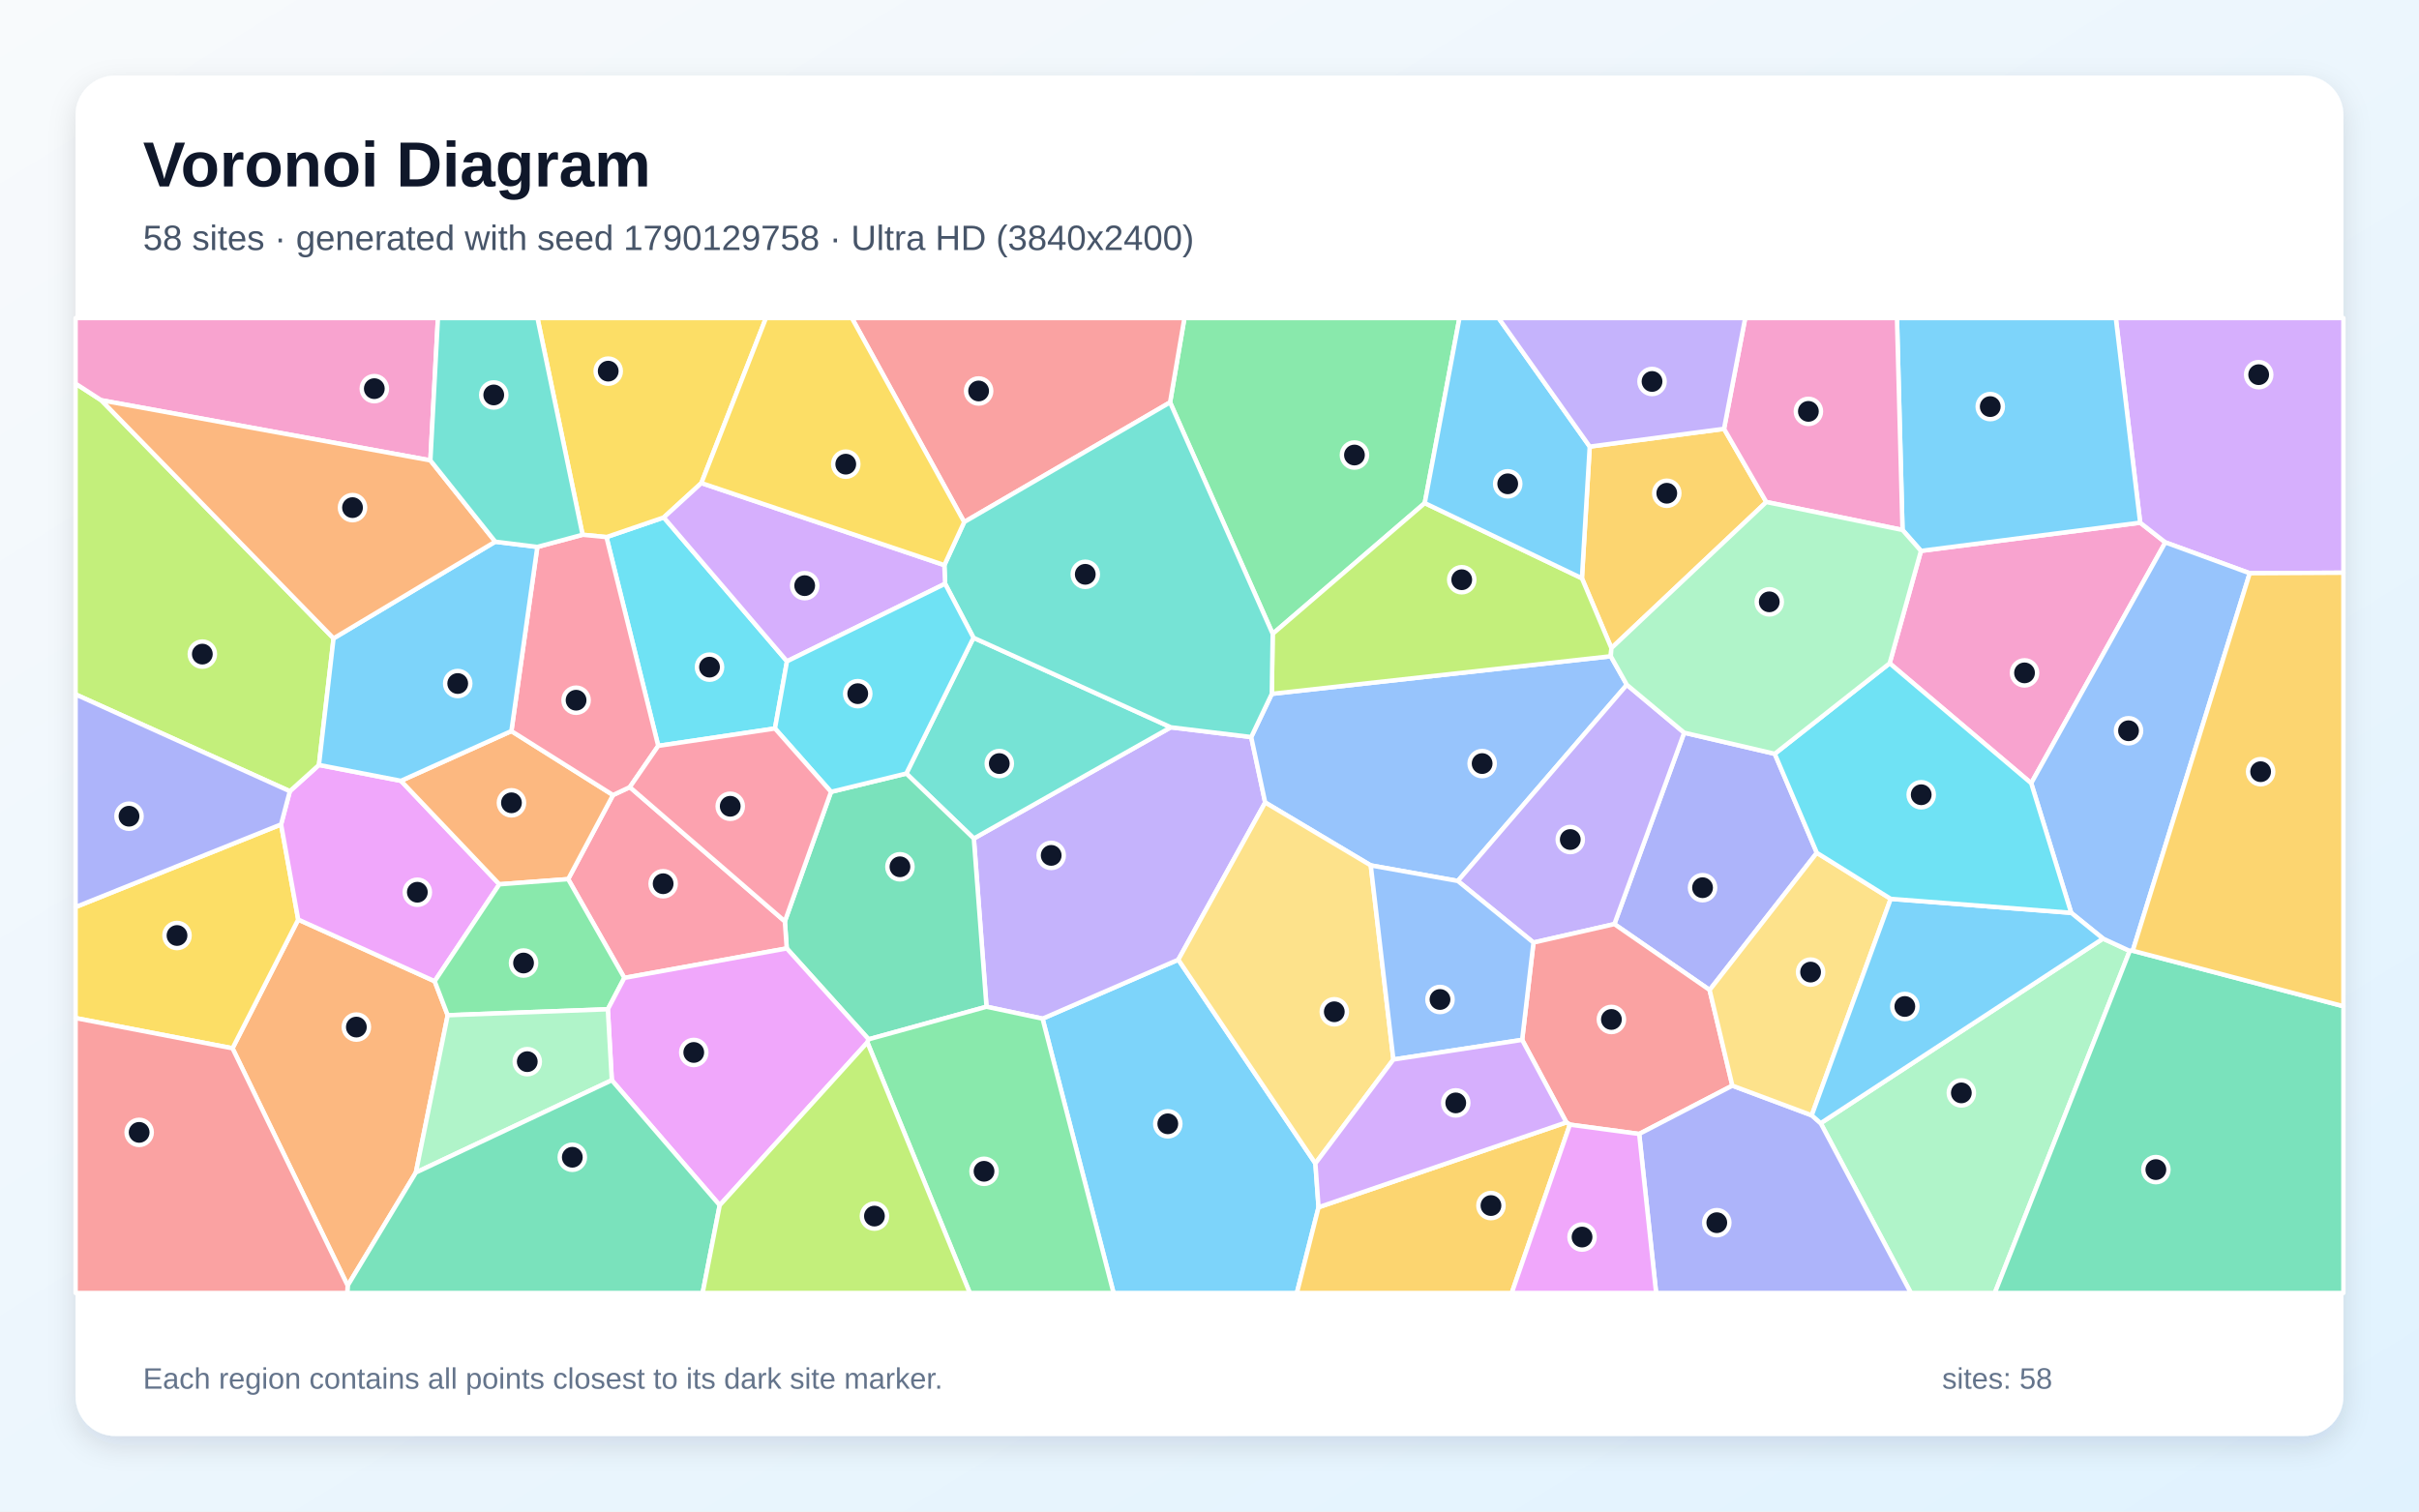
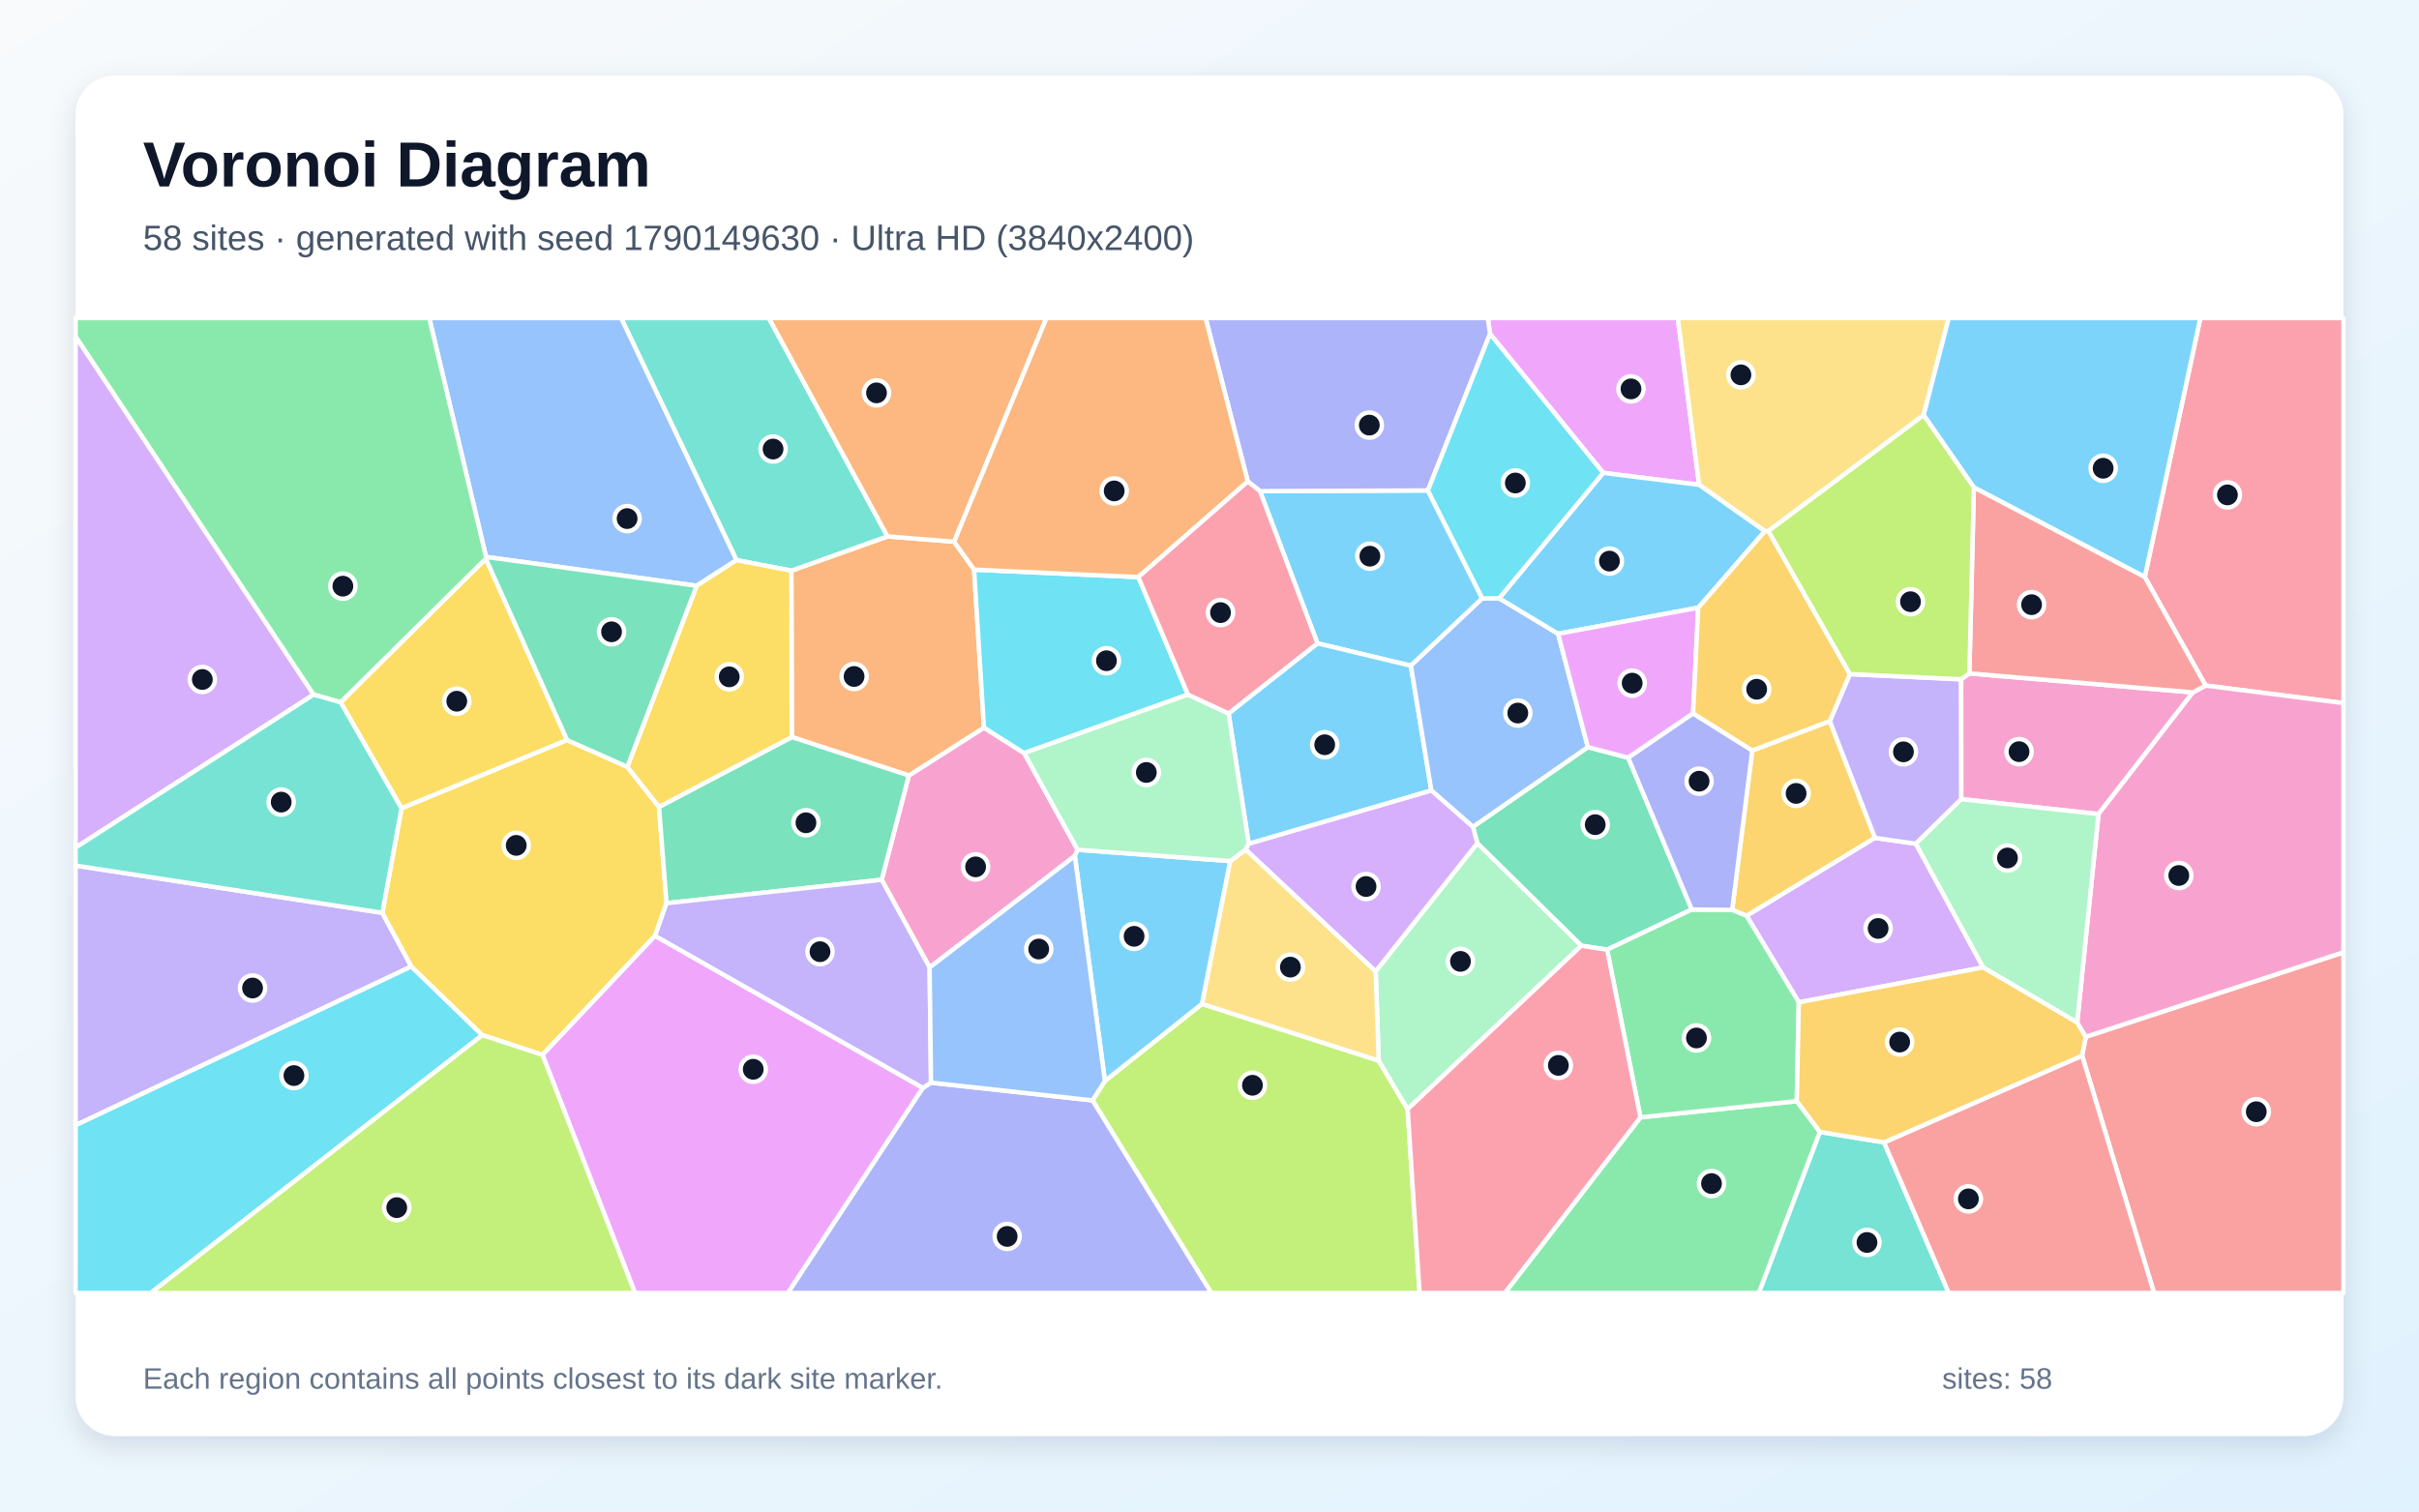
<svg xmlns="http://www.w3.org/2000/svg" width="3840" height="2400" viewBox="0 0 3840 2400" role="img" aria-labelledby="title description">
  <defs>
    <linearGradient id="background" x1="0" y1="0" x2="1" y2="1">
      <stop stop-color="#F8FAFC" />
      <stop offset="1" stop-color="#E0F2FE" />
    </linearGradient>
    <filter id="shadow" x="-5%" y="-5%" width="110%" height="110%">
      <feDropShadow dx="0" dy="15" stdDeviation="22" flood-color="#0F172A" flood-opacity=".12" />
    </filter>
  </defs>
  <rect width="3840" height="2400" fill="url(#background)" />
  <rect x="120" y="120" width="3600" height="2160" rx="63" fill="#FFFFFF" filter="url(#shadow)" />
  <g font-family="Arial, sans-serif">
    <text x="227" y="296" font-size="101" font-weight="700" fill="#0F172A">Voronoi Diagram</text>
-     <text x="227" y="397" font-size="56" fill="#475569">58 sites · generated with seed 1790129758 · Ultra HD (3840x2400)</text>
+     <text x="227" y="397" font-size="56" fill="#475569">58 sites · generated with seed 1790149630 · Ultra HD (3840x2400)</text>
  </g>
  <g stroke="#FFFFFF" stroke-width="7" stroke-linejoin="round">
-     <polygon points="1655.0,1617.4 1870.5,1523.8 2088.1,1847.3 2093.1,1916.9 2058.7,2053.0 1767.7,2053.0" fill="#38BDF8" fill-opacity="0.65" />
-     <polygon points="1566.0,1598.5 1545.9,1331.4 1858.6,1154.8 1986.2,1170.3 2008.4,1274.2 1870.5,1523.8 1655.0,1617.4" fill="#A78BFA" fill-opacity="0.65" />
-     <polygon points="3224.4,1243.6 2999.7,1053.2 3049.4,874.7 3397.4,829.9 3437.3,861.2" fill="#F472B6" fill-opacity="0.65" />
-     <polygon points="369.1,1664.5 473.4,1460.1 690.0,1558.0 710.7,1612.0 660.2,1861.7 551.9,2041.3" fill="#FB923C" fill-opacity="0.65" />
-     <polygon points="120.0,1616.5 120.0,1440.2 446.2,1309.0 473.4,1460.1 369.1,1664.5" fill="#FACC15" fill-opacity="0.65" />
-     <polygon points="2261.7,798.8 2020.3,1006.4 1857.4,638.9 1880.2,505.0 2316.8,505.0" fill="#4ADE80" fill-opacity="0.65" />
-     <polygon points="1438.7,1228.2 1545.3,1012.6 1858.6,1154.8 1545.9,1331.4" fill="#2DD4BF" fill-opacity="0.65" />
-     <polygon points="2018.9,1101.7 2557.0,1042.0 2582.5,1087.3 2314.2,1398.8 2176.0,1374.1 2008.4,1274.2 1986.2,1170.3" fill="#60A5FA" fill-opacity="0.65" />
-     <polygon points="460.1,1256.3 506.3,1214.6 636.5,1239.8 792.7,1404.1 690.0,1558.0 473.4,1460.1 446.2,1309.0" fill="#E879F9" fill-opacity="0.65" />
-     <polygon points="1378.9,1650.2 1248.9,1505.9 1245.9,1462.9 1319.2,1257.3 1438.7,1228.2 1545.9,1331.4 1566.0,1598.5" fill="#34D399" fill-opacity="0.65" />
-     <polygon points="1857.4,638.9 1530.6,828.9 1352.3,505.0 1880.2,505.0" fill="#F87171" fill-opacity="0.65" />
-     <polygon points="2817.3,1196.9 2884.1,1354.1 2713.9,1571.9 2562.7,1467.3 2673.5,1163.4" fill="#818CF8" fill-opacity="0.65" />
-     <polygon points="2736.8,680.9 2803.9,797.1 2558.0,1029.1 2511.2,918.2 2523.6,709.1" fill="#FBBF24" fill-opacity="0.65" />
-     <polygon points="2511.2,918.2 2558.0,1029.1 2557.0,1042.0 2018.9,1101.7 2020.3,1006.4 2261.7,798.8" fill="#A3E635" fill-opacity="0.65" />
-     <polygon points="3571.3,910.2 3437.3,861.2 3397.4,829.9 3358.7,505.0 3720.0,505.0 3720.0,909.4" fill="#C084FC" fill-opacity="0.65" />
-     <polygon points="991.1,1552.7 901.9,1395.9 973.1,1262.4 999.8,1249.8 1245.9,1462.9 1248.9,1505.9" fill="#FB7185" fill-opacity="0.65" />
-     <polygon points="1249.3,1050.0 1230.2,1156.7 1044.9,1184.3 962.7,852.8 1053.7,821.6" fill="#22D3EE" fill-opacity="0.65" />
-     <polygon points="2890.2,1783.4 3338.4,1490.3 3380.8,1509.9 3166.6,2053.0 3033.4,2053.0" fill="#86EFAC" fill-opacity="0.65" />
-     <polygon points="2211.9,1682.3 2088.1,1847.3 1870.5,1523.8 2008.4,1274.2 2176.0,1374.1" fill="#FCD34D" fill-opacity="0.65" />
-     <polygon points="2523.6,709.1 2511.2,918.2 2261.7,798.8 2316.8,505.0 2378.9,505.0" fill="#38BDF8" fill-opacity="0.65" />
-     <polygon points="3397.4,829.9 3049.4,874.7 3020.1,841.5 3011.3,505.0 3358.7,505.0" fill="#38BDF8" fill-opacity="0.65" />
-     <polygon points="2673.5,1163.4 2562.7,1467.3 2434.3,1496.6 2314.2,1398.8 2582.5,1087.3" fill="#A78BFA" fill-opacity="0.65" />
-     <polygon points="3020.1,841.5 2803.9,797.1 2736.8,680.9 2770.4,505.0 3011.3,505.0" fill="#F472B6" fill-opacity="0.65" />
-     <polygon points="811.8,1160.8 973.1,1262.4 901.9,1395.9 792.7,1404.1 636.5,1239.8" fill="#FB923C" fill-opacity="0.65" />
-     <polygon points="1113.4,767.0 1053.7,821.6 962.7,852.8 924.8,849.1 853.2,505.0 1215.9,505.0" fill="#FACC15" fill-opacity="0.65" />
-     <polygon points="964.9,1602.5 710.7,1612.0 690.0,1558.0 792.7,1404.1 901.9,1395.9 991.1,1552.7" fill="#4ADE80" fill-opacity="0.65" />
-     <polygon points="1500.3,926.9 1499.1,897.3 1530.6,828.9 1857.4,638.9 2020.3,1006.4 2018.9,1101.7 1986.2,1170.3 1858.6,1154.8 1545.3,1012.6" fill="#2DD4BF" fill-opacity="0.65" />
-     <polygon points="3385.6,1509.6 3380.8,1509.9 3338.4,1490.3 3287.9,1449.4 3224.4,1243.6 3437.3,861.2 3571.3,910.2" fill="#60A5FA" fill-opacity="0.65" />
-     <polygon points="1142.5,1913.7 971.2,1715.2 964.9,1602.5 991.1,1552.7 1248.9,1505.9 1378.9,1650.2 1376.9,1655.1" fill="#E879F9" fill-opacity="0.65" />
-     <polygon points="3380.8,1509.9 3385.6,1509.6 3720.0,1597.7 3720.0,2053.0 3166.6,2053.0" fill="#34D399" fill-opacity="0.65" />
-     <polygon points="2750.0,1723.8 2602.1,1800.5 2492.1,1785.7 2486.5,1782.1 2416.3,1651.1 2434.3,1496.6 2562.7,1467.3 2713.9,1571.9" fill="#F87171" fill-opacity="0.65" />
-     <polygon points="2602.1,1800.5 2750.0,1723.8 2876.0,1770.9 2890.2,1783.4 3033.4,2053.0 2629.0,2053.0" fill="#818CF8" fill-opacity="0.65" />
-     <polygon points="2093.1,1916.9 2486.5,1782.1 2492.1,1785.7 2399.8,2053.0 2058.7,2053.0" fill="#FBBF24" fill-opacity="0.65" />
-     <polygon points="160.7,635.5 529.5,1013.6 506.3,1214.6 460.1,1256.3 120.0,1102.6 120.0,609.1" fill="#A3E635" fill-opacity="0.65" />
-     <polygon points="1113.4,767.0 1499.1,897.3 1500.3,926.9 1249.3,1050.0 1053.7,821.6" fill="#C084FC" fill-opacity="0.65" />
-     <polygon points="853.0,868.4 924.8,849.1 962.7,852.8 1044.9,1184.3 999.8,1249.8 973.1,1262.4 811.8,1160.8" fill="#FB7185" fill-opacity="0.65" />
-     <polygon points="1319.2,1257.3 1230.2,1156.7 1249.3,1050.0 1500.3,926.9 1545.3,1012.6 1438.7,1228.2" fill="#22D3EE" fill-opacity="0.65" />
-     <polygon points="660.2,1861.7 710.7,1612.0 964.9,1602.5 971.2,1715.2" fill="#86EFAC" fill-opacity="0.65" />
-     <polygon points="3001.4,1427.2 2876.0,1770.9 2750.0,1723.8 2713.9,1571.9 2884.1,1354.1" fill="#FCD34D" fill-opacity="0.65" />
-     <polygon points="529.5,1013.6 786.2,860.1 853.0,868.4 811.8,1160.8 636.5,1239.8 506.3,1214.6" fill="#38BDF8" fill-opacity="0.65" />
-     <polygon points="3287.9,1449.4 3338.4,1490.3 2890.2,1783.4 2876.0,1770.9 3001.4,1427.2" fill="#38BDF8" fill-opacity="0.65" />
-     <polygon points="2736.8,680.9 2523.6,709.1 2378.9,505.0 2770.4,505.0" fill="#A78BFA" fill-opacity="0.65" />
-     <polygon points="683.2,731.0 160.7,635.5 120.0,609.1 120.0,505.0 695.2,505.0" fill="#F472B6" fill-opacity="0.65" />
-     <polygon points="683.2,731.0 786.2,860.1 529.5,1013.6 160.7,635.5" fill="#FB923C" fill-opacity="0.65" />
-     <polygon points="1530.6,828.9 1499.1,897.3 1113.4,767.0 1215.9,505.0 1352.3,505.0" fill="#FACC15" fill-opacity="0.65" />
-     <polygon points="1376.9,1655.1 1378.9,1650.2 1566.0,1598.5 1655.0,1617.4 1767.7,2053.0 1539.5,2053.0" fill="#4ADE80" fill-opacity="0.65" />
-     <polygon points="924.8,849.1 853.0,868.4 786.2,860.1 683.2,731.0 695.2,505.0 853.2,505.0" fill="#2DD4BF" fill-opacity="0.65" />
-     <polygon points="2211.9,1682.3 2176.0,1374.1 2314.2,1398.8 2434.3,1496.6 2416.3,1651.1" fill="#60A5FA" fill-opacity="0.65" />
-     <polygon points="2492.1,1785.7 2602.1,1800.5 2629.0,2053.0 2399.8,2053.0" fill="#E879F9" fill-opacity="0.65" />
-     <polygon points="551.9,2041.3 660.2,1861.7 971.2,1715.2 1142.5,1913.7 1115.4,2053.0 551.2,2053.0" fill="#34D399" fill-opacity="0.65" />
-     <polygon points="120.0,1616.5 369.1,1664.5 551.9,2041.3 551.2,2053.0 120.0,2053.0" fill="#F87171" fill-opacity="0.65" />
-     <polygon points="460.1,1256.3 446.2,1309.0 120.0,1440.2 120.0,1102.6" fill="#818CF8" fill-opacity="0.65" />
-     <polygon points="3385.6,1509.6 3571.3,910.2 3720.0,909.4 3720.0,1597.7" fill="#FBBF24" fill-opacity="0.65" />
-     <polygon points="1142.5,1913.7 1376.9,1655.1 1539.5,2053.0 1115.4,2053.0" fill="#A3E635" fill-opacity="0.65" />
-     <polygon points="2093.1,1916.9 2088.1,1847.3 2211.9,1682.3 2416.3,1651.1 2486.5,1782.1" fill="#C084FC" fill-opacity="0.65" />
-     <polygon points="1319.2,1257.3 1245.9,1462.9 999.8,1249.8 1044.9,1184.3 1230.2,1156.7" fill="#FB7185" fill-opacity="0.65" />
-     <polygon points="3287.9,1449.4 3001.4,1427.2 2884.1,1354.1 2817.3,1196.9 2999.7,1053.2 3224.4,1243.6" fill="#22D3EE" fill-opacity="0.65" />
-     <polygon points="3020.1,841.5 3049.4,874.7 2999.7,1053.2 2817.3,1196.9 2673.5,1163.4 2582.5,1087.3 2557.0,1042.0 2558.0,1029.1 2803.9,797.1" fill="#86EFAC" fill-opacity="0.65" />
+     <polygon points="2000.1,779.8 2266.7,778.7 2353.0,950.2 2239.7,1057.0 2091.4,1021.5" fill="#38BDF8" fill-opacity="0.65" />
+     <polygon points="606.9,1449.4 653.0,1534.6 120.0,1786.7 120.0,1374.4" fill="#A78BFA" fill-opacity="0.65" />
+     <polygon points="1475.7,1536.2 1399.6,1396.9 1442.7,1231.4 1562.0,1155.3 1625.8,1195.8 1710.6,1349.2 1706.2,1359.1" fill="#F472B6" fill-opacity="0.65" />
+     <polygon points="1546.3,904.5 1562.0,1155.3 1442.7,1231.4 1257.0,1170.3 1256.2,906.1 1408.9,851.7 1514.6,860.1" fill="#FB923C" fill-opacity="0.65" />
+     <polygon points="540.7,1115.1 771.2,887.0 900.3,1175.1 637.4,1283.5" fill="#FACC15" fill-opacity="0.65" />
+     <polygon points="2604.1,1774.1 2852.3,1748.4 2889.1,1797.3 2792.2,2053.0 2388.8,2053.0" fill="#4ADE80" fill-opacity="0.65" />
+     <polygon points="1408.9,851.7 1256.2,906.1 1169.1,889.4 986.0,505.0 1220.5,505.0" fill="#2DD4BF" fill-opacity="0.65" />
+     <polygon points="1169.1,889.4 1105.9,930.1 771.6,884.3 681.4,505.0 986.0,505.0" fill="#60A5FA" fill-opacity="0.65" />
+     <polygon points="2697.3,769.8 2545.0,750.8 2365.3,530.1 2361.8,505.0 2663.4,505.0" fill="#E879F9" fill-opacity="0.65" />
+     <polygon points="2338.1,1312.9 2520.6,1186.3 2584.7,1203.1 2685.6,1444.1 2551.2,1507.9 2510.2,1501.6 2345.1,1338.9" fill="#34D399" fill-opacity="0.65" />
+     <polygon points="3305.2,1676.2 3311.1,1646.2 3720.0,1512.1 3720.0,2053.0 3419.4,2053.0" fill="#F87171" fill-opacity="0.65" />
+     <polygon points="2365.3,530.1 2266.7,778.7 2000.1,779.8 1980.8,764.5 1913.8,505.0 2361.8,505.0" fill="#818CF8" fill-opacity="0.65" />
+     <polygon points="2781.6,1191.6 2904.7,1145.0 2976.5,1330.4 2772.7,1454.2 2749.7,1444.8" fill="#FBBF24" fill-opacity="0.65" />
+     <polygon points="1734.3,1747.2 1754.0,1716.3 1908.0,1594.0 2188.6,1684.1 2234.5,1761.1 2253.5,2053.0 1922.8,2053.0" fill="#A3E635" fill-opacity="0.65" />
+     <polygon points="3148.2,1536.0 2855.5,1591.5 2772.7,1454.2 2976.5,1330.4 3041.3,1339.7" fill="#C084FC" fill-opacity="0.65" />
+     <polygon points="3501.3,1088.5 3404.7,916.2 3492.9,505.0 3720.0,505.0 3720.0,1116.4" fill="#FB7185" fill-opacity="0.65" />
+     <polygon points="120.0,1786.7 653.0,1534.6 765.7,1643.5 239.3,2053.0 120.0,2053.0" fill="#22D3EE" fill-opacity="0.65" />
+     <polygon points="2234.5,1761.1 2188.6,1684.1 2183.8,1542.2 2345.1,1338.9 2510.2,1501.6" fill="#86EFAC" fill-opacity="0.65" />
+     <polygon points="1952.8,1367.2 1977.6,1348.9 2183.8,1542.2 2188.6,1684.1 1908.0,1594.0" fill="#FCD34D" fill-opacity="0.65" />
+     <polygon points="2272.2,1255.2 1982.3,1339.8 1950.2,1132.8 2091.4,1021.5 2239.7,1057.0" fill="#38BDF8" fill-opacity="0.65" />
+     <polygon points="1952.8,1367.2 1908.0,1594.0 1754.0,1716.3 1706.2,1359.1 1710.6,1349.2" fill="#38BDF8" fill-opacity="0.65" />
+     <polygon points="2936.6,1070.3 3113.2,1078.6 3113.5,1268.9 3041.3,1339.7 2976.5,1330.4 2904.7,1145.0" fill="#A78BFA" fill-opacity="0.65" />
+     <polygon points="3113.5,1268.9 3113.2,1078.6 3126.2,1069.2 3481.1,1099.4 3331.2,1292.6" fill="#F472B6" fill-opacity="0.65" />
+     <polygon points="1514.6,860.1 1408.9,851.7 1220.5,505.0 1661.2,505.0" fill="#FB923C" fill-opacity="0.65" />
+     <polygon points="995.8,1217.6 1046.1,1281.2 1058.1,1434.1 1039.9,1485.9 861.2,1675.0 765.7,1643.5 653.0,1534.6 606.9,1449.4 637.4,1283.5 900.3,1175.1" fill="#FACC15" fill-opacity="0.65" />
+     <polygon points="2749.7,1444.8 2772.7,1454.2 2855.5,1591.5 2852.3,1748.4 2604.1,1774.1 2551.2,1507.9 2685.6,1444.1" fill="#4ADE80" fill-opacity="0.65" />
+     <polygon points="2889.1,1797.3 2990.8,1813.9 3093.5,2053.0 2792.2,2053.0" fill="#2DD4BF" fill-opacity="0.65" />
+     <polygon points="2379.8,949.9 2473.4,1006.3 2520.6,1186.3 2338.1,1312.9 2272.2,1255.2 2239.7,1057.0 2353.0,950.2" fill="#60A5FA" fill-opacity="0.65" />
+     <polygon points="861.2,1675.0 1039.9,1485.9 1465.1,1727.4 1250.8,2053.0 1008.0,2053.0" fill="#E879F9" fill-opacity="0.65" />
+     <polygon points="1058.1,1434.1 1046.1,1281.2 1257.0,1170.3 1442.7,1231.4 1399.6,1396.9" fill="#34D399" fill-opacity="0.65" />
+     <polygon points="2990.8,1813.9 3305.2,1676.2 3419.4,2053.0 3093.5,2053.0" fill="#F87171" fill-opacity="0.65" />
+     <polygon points="1465.1,1727.4 1477.9,1719.0 1734.3,1747.2 1922.8,2053.0 1250.8,2053.0" fill="#818CF8" fill-opacity="0.65" />
+     <polygon points="2990.8,1813.9 2889.1,1797.3 2852.3,1748.4 2855.5,1591.5 3148.2,1536.0 3297.4,1623.3 3311.1,1646.2 3305.2,1676.2" fill="#FBBF24" fill-opacity="0.65" />
+     <polygon points="765.7,1643.5 861.2,1675.0 1008.0,2053.0 239.3,2053.0" fill="#A3E635" fill-opacity="0.65" />
+     <polygon points="497.9,1102.9 120.0,1345.8 120.0,534.1" fill="#C084FC" fill-opacity="0.65" />
+     <polygon points="2234.5,1761.1 2510.2,1501.6 2551.2,1507.9 2604.1,1774.1 2388.8,2053.0 2253.5,2053.0" fill="#FB7185" fill-opacity="0.65" />
+     <polygon points="1885.8,1102.9 1625.8,1195.8 1562.0,1155.3 1546.3,904.5 1807.0,916.3" fill="#22D3EE" fill-opacity="0.65" />
+     <polygon points="1885.8,1102.9 1950.2,1132.8 1982.3,1339.8 1977.6,1348.9 1952.8,1367.2 1710.6,1349.2 1625.8,1195.8" fill="#86EFAC" fill-opacity="0.65" />
+     <polygon points="3053.7,659.1 2807.3,843.2 2801.6,843.5 2697.3,769.8 2663.4,505.0 3093.5,505.0" fill="#FCD34D" fill-opacity="0.65" />
+     <polygon points="3404.7,916.2 3133.4,774.0 3053.7,659.1 3093.5,505.0 3492.9,505.0" fill="#38BDF8" fill-opacity="0.65" />
+     <polygon points="2801.6,843.5 2695.9,964.9 2473.4,1006.3 2379.8,949.9 2545.0,750.8 2697.3,769.8" fill="#38BDF8" fill-opacity="0.65" />
+     <polygon points="1477.9,1719.0 1465.1,1727.4 1039.9,1485.9 1058.1,1434.1 1399.6,1396.9 1475.7,1536.2" fill="#A78BFA" fill-opacity="0.65" />
+     <polygon points="3311.1,1646.2 3297.4,1623.3 3331.2,1292.6 3481.1,1099.4 3501.3,1088.5 3720.0,1116.4 3720.0,1512.1" fill="#F472B6" fill-opacity="0.65" />
+     <polygon points="1807.0,916.3 1546.3,904.5 1514.6,860.1 1661.2,505.0 1913.8,505.0 1980.8,764.5" fill="#FB923C" fill-opacity="0.65" />
+     <polygon points="1105.9,930.1 1169.1,889.4 1256.2,906.1 1257.0,1170.3 1046.1,1281.2 995.8,1217.6" fill="#FACC15" fill-opacity="0.65" />
+     <polygon points="771.6,884.3 771.2,887.0 540.7,1115.1 497.9,1102.9 120.0,534.1 120.0,505.0 681.4,505.0" fill="#4ADE80" fill-opacity="0.65" />
+     <polygon points="497.9,1102.9 540.7,1115.1 637.4,1283.5 606.9,1449.4 120.0,1374.4 120.0,1345.8" fill="#2DD4BF" fill-opacity="0.65" />
+     <polygon points="1477.9,1719.0 1475.7,1536.2 1706.2,1359.1 1754.0,1716.3 1734.3,1747.2" fill="#60A5FA" fill-opacity="0.65" />
+     <polygon points="2695.9,964.9 2687.7,1132.8 2584.7,1203.1 2520.6,1186.3 2473.4,1006.3" fill="#E879F9" fill-opacity="0.65" />
+     <polygon points="771.6,884.3 1105.9,930.1 995.8,1217.6 900.3,1175.1 771.2,887.0" fill="#34D399" fill-opacity="0.65" />
+     <polygon points="3133.4,774.0 3404.7,916.2 3501.3,1088.5 3481.1,1099.4 3126.2,1069.2" fill="#F87171" fill-opacity="0.65" />
+     <polygon points="2687.7,1132.8 2781.6,1191.6 2749.7,1444.8 2685.6,1444.1 2584.7,1203.1" fill="#818CF8" fill-opacity="0.65" />
+     <polygon points="2687.7,1132.8 2695.9,964.9 2801.6,843.5 2807.3,843.2 2936.6,1070.3 2904.7,1145.0 2781.6,1191.6" fill="#FBBF24" fill-opacity="0.65" />
+     <polygon points="2807.3,843.2 3053.7,659.1 3133.4,774.0 3126.2,1069.2 3113.2,1078.6 2936.6,1070.3" fill="#A3E635" fill-opacity="0.65" />
+     <polygon points="2183.8,1542.2 1977.6,1348.9 1982.3,1339.8 2272.2,1255.2 2338.1,1312.9 2345.1,1338.9" fill="#C084FC" fill-opacity="0.65" />
+     <polygon points="1950.2,1132.8 1885.8,1102.9 1807.0,916.3 1980.8,764.5 2000.1,779.8 2091.4,1021.5" fill="#FB7185" fill-opacity="0.65" />
+     <polygon points="2365.3,530.1 2545.0,750.8 2379.8,949.9 2353.0,950.2 2266.7,778.7" fill="#22D3EE" fill-opacity="0.65" />
+     <polygon points="3113.5,1268.9 3331.2,1292.6 3297.4,1623.3 3148.2,1536.0 3041.3,1339.7" fill="#86EFAC" fill-opacity="0.65" />
  </g>
  <g>
-     <circle cx="1853.8" cy="1784.4" r="20" fill="#0F172A" stroke="#FFFFFF" stroke-width="7" />
-     <circle cx="1668.7" cy="1358.2" r="20" fill="#0F172A" stroke="#FFFFFF" stroke-width="7" />
-     <circle cx="3213.8" cy="1068.4" r="20" fill="#0F172A" stroke="#FFFFFF" stroke-width="7" />
-     <circle cx="565.7" cy="1630.8" r="20" fill="#0F172A" stroke="#FFFFFF" stroke-width="7" />
-     <circle cx="281.0" cy="1485.4" r="20" fill="#0F172A" stroke="#FFFFFF" stroke-width="7" />
-     <circle cx="2150.1" cy="722.5" r="20" fill="#0F172A" stroke="#FFFFFF" stroke-width="7" />
-     <circle cx="1586.3" cy="1212.4" r="20" fill="#0F172A" stroke="#FFFFFF" stroke-width="7" />
-     <circle cx="2352.8" cy="1212.4" r="20" fill="#0F172A" stroke="#FFFFFF" stroke-width="7" />
-     <circle cx="662.5" cy="1416.7" r="20" fill="#0F172A" stroke="#FFFFFF" stroke-width="7" />
-     <circle cx="1428.6" cy="1376.3" r="20" fill="#0F172A" stroke="#FFFFFF" stroke-width="7" />
-     <circle cx="1553.5" cy="620.8" r="20" fill="#0F172A" stroke="#FFFFFF" stroke-width="7" />
-     <circle cx="2702.7" cy="1409.5" r="20" fill="#0F172A" stroke="#FFFFFF" stroke-width="7" />
-     <circle cx="2645.9" cy="783.2" r="20" fill="#0F172A" stroke="#FFFFFF" stroke-width="7" />
-     <circle cx="2320.4" cy="920.5" r="20" fill="#0F172A" stroke="#FFFFFF" stroke-width="7" />
-     <circle cx="3585.5" cy="594.9" r="20" fill="#0F172A" stroke="#FFFFFF" stroke-width="7" />
-     <circle cx="1052.7" cy="1403.2" r="20" fill="#0F172A" stroke="#FFFFFF" stroke-width="7" />
-     <circle cx="1126.3" cy="1059.3" r="20" fill="#0F172A" stroke="#FFFFFF" stroke-width="7" />
-     <circle cx="3113.5" cy="1735.3" r="20" fill="#0F172A" stroke="#FFFFFF" stroke-width="7" />
-     <circle cx="2118.1" cy="1606.5" r="20" fill="#0F172A" stroke="#FFFFFF" stroke-width="7" />
-     <circle cx="2393.4" cy="768.2" r="20" fill="#0F172A" stroke="#FFFFFF" stroke-width="7" />
-     <circle cx="3159.4" cy="645.6" r="20" fill="#0F172A" stroke="#FFFFFF" stroke-width="7" />
-     <circle cx="2492.7" cy="1333.0" r="20" fill="#0F172A" stroke="#FFFFFF" stroke-width="7" />
-     <circle cx="2870.7" cy="653.2" r="20" fill="#0F172A" stroke="#FFFFFF" stroke-width="7" />
-     <circle cx="811.9" cy="1274.7" r="20" fill="#0F172A" stroke="#FFFFFF" stroke-width="7" />
-     <circle cx="965.5" cy="589.3" r="20" fill="#0F172A" stroke="#FFFFFF" stroke-width="7" />
-     <circle cx="831.1" cy="1529.1" r="20" fill="#0F172A" stroke="#FFFFFF" stroke-width="7" />
-     <circle cx="1722.8" cy="911.9" r="20" fill="#0F172A" stroke="#FFFFFF" stroke-width="7" />
-     <circle cx="3378.9" cy="1160.3" r="20" fill="#0F172A" stroke="#FFFFFF" stroke-width="7" />
-     <circle cx="1101.3" cy="1671.1" r="20" fill="#0F172A" stroke="#FFFFFF" stroke-width="7" />
-     <circle cx="3422.3" cy="1857.1" r="20" fill="#0F172A" stroke="#FFFFFF" stroke-width="7" />
-     <circle cx="2558.0" cy="1618.7" r="20" fill="#0F172A" stroke="#FFFFFF" stroke-width="7" />
-     <circle cx="2725.3" cy="1941.4" r="20" fill="#0F172A" stroke="#FFFFFF" stroke-width="7" />
-     <circle cx="2366.8" cy="1914.2" r="20" fill="#0F172A" stroke="#FFFFFF" stroke-width="7" />
-     <circle cx="321.2" cy="1038.6" r="20" fill="#0F172A" stroke="#FFFFFF" stroke-width="7" />
-     <circle cx="1277.4" cy="929.9" r="20" fill="#0F172A" stroke="#FFFFFF" stroke-width="7" />
-     <circle cx="914.5" cy="1111.8" r="20" fill="#0F172A" stroke="#FFFFFF" stroke-width="7" />
-     <circle cx="1361.6" cy="1101.4" r="20" fill="#0F172A" stroke="#FFFFFF" stroke-width="7" />
-     <circle cx="837.0" cy="1685.7" r="20" fill="#0F172A" stroke="#FFFFFF" stroke-width="7" />
-     <circle cx="2874.2" cy="1543.5" r="20" fill="#0F172A" stroke="#FFFFFF" stroke-width="7" />
-     <circle cx="726.6" cy="1085.3" r="20" fill="#0F172A" stroke="#FFFFFF" stroke-width="7" />
-     <circle cx="3023.8" cy="1598.1" r="20" fill="#0F172A" stroke="#FFFFFF" stroke-width="7" />
-     <circle cx="2622.5" cy="605.7" r="20" fill="#0F172A" stroke="#FFFFFF" stroke-width="7" />
-     <circle cx="594.2" cy="617.1" r="20" fill="#0F172A" stroke="#FFFFFF" stroke-width="7" />
-     <circle cx="559.6" cy="806.0" r="20" fill="#0F172A" stroke="#FFFFFF" stroke-width="7" />
-     <circle cx="1342.6" cy="737.0" r="20" fill="#0F172A" stroke="#FFFFFF" stroke-width="7" />
-     <circle cx="1562.1" cy="1859.8" r="20" fill="#0F172A" stroke="#FFFFFF" stroke-width="7" />
-     <circle cx="783.8" cy="627.1" r="20" fill="#0F172A" stroke="#FFFFFF" stroke-width="7" />
-     <circle cx="2285.9" cy="1587.0" r="20" fill="#0F172A" stroke="#FFFFFF" stroke-width="7" />
-     <circle cx="2511.4" cy="1964.2" r="20" fill="#0F172A" stroke="#FFFFFF" stroke-width="7" />
-     <circle cx="908.5" cy="1837.5" r="20" fill="#0F172A" stroke="#FFFFFF" stroke-width="7" />
-     <circle cx="220.9" cy="1798.0" r="20" fill="#0F172A" stroke="#FFFFFF" stroke-width="7" />
-     <circle cx="204.8" cy="1296.0" r="20" fill="#0F172A" stroke="#FFFFFF" stroke-width="7" />
-     <circle cx="3588.6" cy="1225.3" r="20" fill="#0F172A" stroke="#FFFFFF" stroke-width="7" />
-     <circle cx="1388.1" cy="1930.9" r="20" fill="#0F172A" stroke="#FFFFFF" stroke-width="7" />
-     <circle cx="2310.9" cy="1751.2" r="20" fill="#0F172A" stroke="#FFFFFF" stroke-width="7" />
-     <circle cx="1159.2" cy="1280.2" r="20" fill="#0F172A" stroke="#FFFFFF" stroke-width="7" />
-     <circle cx="3049.8" cy="1261.9" r="20" fill="#0F172A" stroke="#FFFFFF" stroke-width="7" />
-     <circle cx="2808.6" cy="955.6" r="20" fill="#0F172A" stroke="#FFFFFF" stroke-width="7" />
+     <circle cx="2174.6" cy="883.1" r="20" fill="#0F172A" stroke="#FFFFFF" stroke-width="7" />
+     <circle cx="400.9" cy="1568.8" r="20" fill="#0F172A" stroke="#FFFFFF" stroke-width="7" />
+     <circle cx="1548.7" cy="1376.4" r="20" fill="#0F172A" stroke="#FFFFFF" stroke-width="7" />
+     <circle cx="1355.8" cy="1074.1" r="20" fill="#0F172A" stroke="#FFFFFF" stroke-width="7" />
+     <circle cx="725.1" cy="1113.4" r="20" fill="#0F172A" stroke="#FFFFFF" stroke-width="7" />
+     <circle cx="2716.9" cy="1879.3" r="20" fill="#0F172A" stroke="#FFFFFF" stroke-width="7" />
+     <circle cx="1227.2" cy="713.0" r="20" fill="#0F172A" stroke="#FFFFFF" stroke-width="7" />
+     <circle cx="995.5" cy="823.4" r="20" fill="#0F172A" stroke="#FFFFFF" stroke-width="7" />
+     <circle cx="2589.1" cy="617.5" r="20" fill="#0F172A" stroke="#FFFFFF" stroke-width="7" />
+     <circle cx="2532.3" cy="1309.4" r="20" fill="#0F172A" stroke="#FFFFFF" stroke-width="7" />
+     <circle cx="3581.7" cy="1765.2" r="20" fill="#0F172A" stroke="#FFFFFF" stroke-width="7" />
+     <circle cx="2173.7" cy="675.0" r="20" fill="#0F172A" stroke="#FFFFFF" stroke-width="7" />
+     <circle cx="2851.2" cy="1259.8" r="20" fill="#0F172A" stroke="#FFFFFF" stroke-width="7" />
+     <circle cx="1988.2" cy="1723.2" r="20" fill="#0F172A" stroke="#FFFFFF" stroke-width="7" />
+     <circle cx="2981.4" cy="1474.2" r="20" fill="#0F172A" stroke="#FFFFFF" stroke-width="7" />
+     <circle cx="3535.9" cy="785.8" r="20" fill="#0F172A" stroke="#FFFFFF" stroke-width="7" />
+     <circle cx="466.6" cy="1707.8" r="20" fill="#0F172A" stroke="#FFFFFF" stroke-width="7" />
+     <circle cx="2318.4" cy="1526.5" r="20" fill="#0F172A" stroke="#FFFFFF" stroke-width="7" />
+     <circle cx="2048.4" cy="1535.6" r="20" fill="#0F172A" stroke="#FFFFFF" stroke-width="7" />
+     <circle cx="2102.9" cy="1182.5" r="20" fill="#0F172A" stroke="#FFFFFF" stroke-width="7" />
+     <circle cx="1800.3" cy="1486.7" r="20" fill="#0F172A" stroke="#FFFFFF" stroke-width="7" />
+     <circle cx="3021.6" cy="1193.8" r="20" fill="#0F172A" stroke="#FFFFFF" stroke-width="7" />
+     <circle cx="3205.1" cy="1193.5" r="20" fill="#0F172A" stroke="#FFFFFF" stroke-width="7" />
+     <circle cx="1391.4" cy="623.8" r="20" fill="#0F172A" stroke="#FFFFFF" stroke-width="7" />
+     <circle cx="819.5" cy="1342.3" r="20" fill="#0F172A" stroke="#FFFFFF" stroke-width="7" />
+     <circle cx="2693.0" cy="1648.1" r="20" fill="#0F172A" stroke="#FFFFFF" stroke-width="7" />
+     <circle cx="2963.7" cy="1972.8" r="20" fill="#0F172A" stroke="#FFFFFF" stroke-width="7" />
+     <circle cx="2409.4" cy="1132.2" r="20" fill="#0F172A" stroke="#FFFFFF" stroke-width="7" />
+     <circle cx="1195.7" cy="1697.8" r="20" fill="#0F172A" stroke="#FFFFFF" stroke-width="7" />
+     <circle cx="1279.4" cy="1306.4" r="20" fill="#0F172A" stroke="#FFFFFF" stroke-width="7" />
+     <circle cx="3124.7" cy="1903.6" r="20" fill="#0F172A" stroke="#FFFFFF" stroke-width="7" />
+     <circle cx="1598.8" cy="1963.2" r="20" fill="#0F172A" stroke="#FFFFFF" stroke-width="7" />
+     <circle cx="3015.6" cy="1654.6" r="20" fill="#0F172A" stroke="#FFFFFF" stroke-width="7" />
+     <circle cx="629.8" cy="1917.5" r="20" fill="#0F172A" stroke="#FFFFFF" stroke-width="7" />
+     <circle cx="321.2" cy="1078.9" r="20" fill="#0F172A" stroke="#FFFFFF" stroke-width="7" />
+     <circle cx="2473.8" cy="1691.6" r="20" fill="#0F172A" stroke="#FFFFFF" stroke-width="7" />
+     <circle cx="1756.4" cy="1049.1" r="20" fill="#0F172A" stroke="#FFFFFF" stroke-width="7" />
+     <circle cx="1819.7" cy="1226.5" r="20" fill="#0F172A" stroke="#FFFFFF" stroke-width="7" />
+     <circle cx="2763.6" cy="595.2" r="20" fill="#0F172A" stroke="#FFFFFF" stroke-width="7" />
+     <circle cx="3338.6" cy="743.5" r="20" fill="#0F172A" stroke="#FFFFFF" stroke-width="7" />
+     <circle cx="2554.9" cy="890.9" r="20" fill="#0F172A" stroke="#FFFFFF" stroke-width="7" />
+     <circle cx="1301.7" cy="1511.1" r="20" fill="#0F172A" stroke="#FFFFFF" stroke-width="7" />
+     <circle cx="3458.7" cy="1390.1" r="20" fill="#0F172A" stroke="#FFFFFF" stroke-width="7" />
+     <circle cx="1768.7" cy="779.5" r="20" fill="#0F172A" stroke="#FFFFFF" stroke-width="7" />
+     <circle cx="1157.6" cy="1074.7" r="20" fill="#0F172A" stroke="#FFFFFF" stroke-width="7" />
+     <circle cx="544.3" cy="930.7" r="20" fill="#0F172A" stroke="#FFFFFF" stroke-width="7" />
+     <circle cx="446.4" cy="1273.6" r="20" fill="#0F172A" stroke="#FFFFFF" stroke-width="7" />
+     <circle cx="1648.9" cy="1506.9" r="20" fill="#0F172A" stroke="#FFFFFF" stroke-width="7" />
+     <circle cx="2591.0" cy="1084.7" r="20" fill="#0F172A" stroke="#FFFFFF" stroke-width="7" />
+     <circle cx="970.8" cy="1003.2" r="20" fill="#0F172A" stroke="#FFFFFF" stroke-width="7" />
+     <circle cx="3225.0" cy="960.1" r="20" fill="#0F172A" stroke="#FFFFFF" stroke-width="7" />
+     <circle cx="2697.2" cy="1240.4" r="20" fill="#0F172A" stroke="#FFFFFF" stroke-width="7" />
+     <circle cx="2788.6" cy="1094.4" r="20" fill="#0F172A" stroke="#FFFFFF" stroke-width="7" />
+     <circle cx="3032.8" cy="955.4" r="20" fill="#0F172A" stroke="#FFFFFF" stroke-width="7" />
+     <circle cx="2168.5" cy="1407.6" r="20" fill="#0F172A" stroke="#FFFFFF" stroke-width="7" />
+     <circle cx="1937.5" cy="972.7" r="20" fill="#0F172A" stroke="#FFFFFF" stroke-width="7" />
+     <circle cx="2405.5" cy="766.9" r="20" fill="#0F172A" stroke="#FFFFFF" stroke-width="7" />
+     <circle cx="3186.7" cy="1362.3" r="20" fill="#0F172A" stroke="#FFFFFF" stroke-width="7" />
  </g>
  <g font-family="Arial, sans-serif" font-size="47" fill="#64748B">
    <text x="227" y="2205">Each region contains all points closest to its dark site marker.</text>
    <text x="3083" y="2205">sites: 58</text>
  </g>
</svg>
